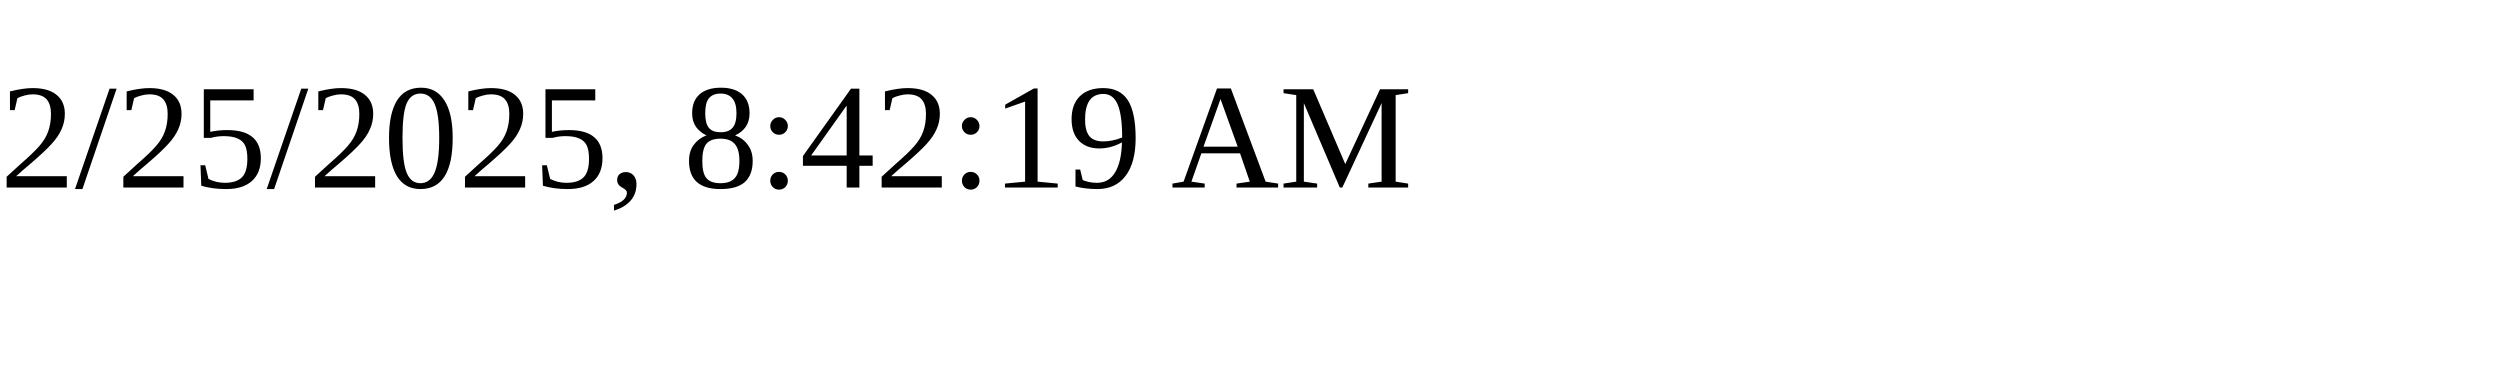
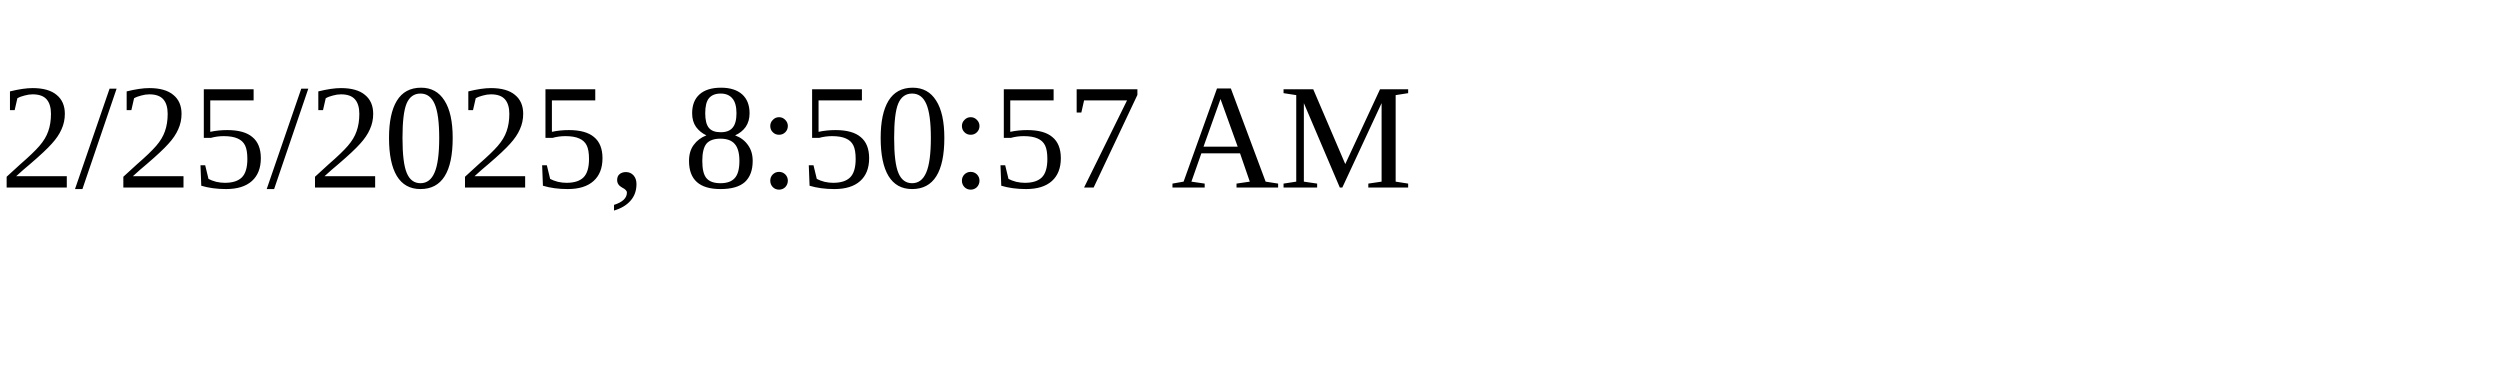
<svg xmlns="http://www.w3.org/2000/svg" height="30" width="200">
-   <text x="0" y="15">2/25/2025, 8:42:19 AM</text>
+   <text x="0" y="15">2/25/2025, 8:50:57 AM</text>
</svg>
